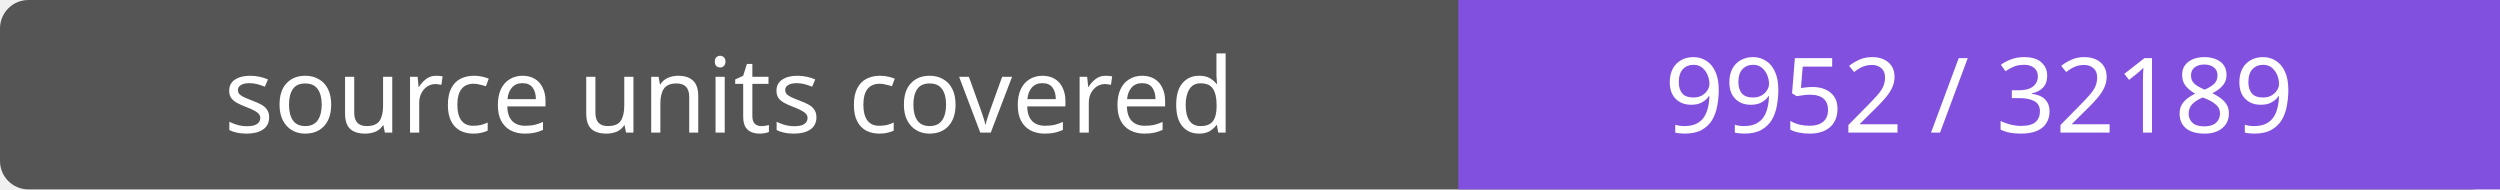
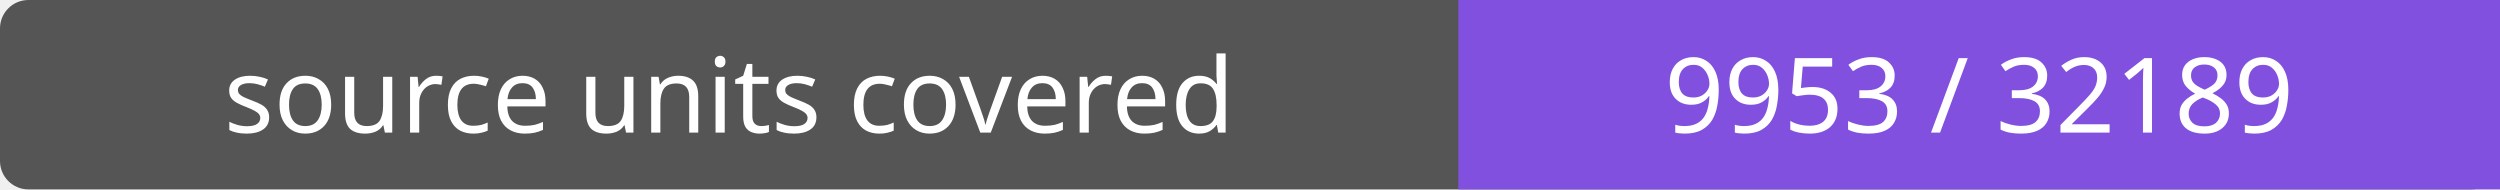
- <svg xmlns="http://www.w3.org/2000/svg" width="264" height="20" role="img" aria-label="source units covered: 9952 / 32189">
+ <svg xmlns="http://www.w3.org/2000/svg" width="264" height="20" role="img" aria-label="source units covered: 9953 / 32189">
  <rect width="264" height="20" rx="3" fill="#555" />
  <path fill="#8250df" d="M154 0h110v20H154z" />
  <g fill="#fff" text-anchor="middle" font-family="Verdana,sans-serif" font-size="11">
    <text x="77.0" y="14">source units covered</text>
-     <text x="209.0" y="14">9952 / 32189</text>
+     <text x="209.0" y="14">9953 / 32189</text>
  </g>
</svg>
